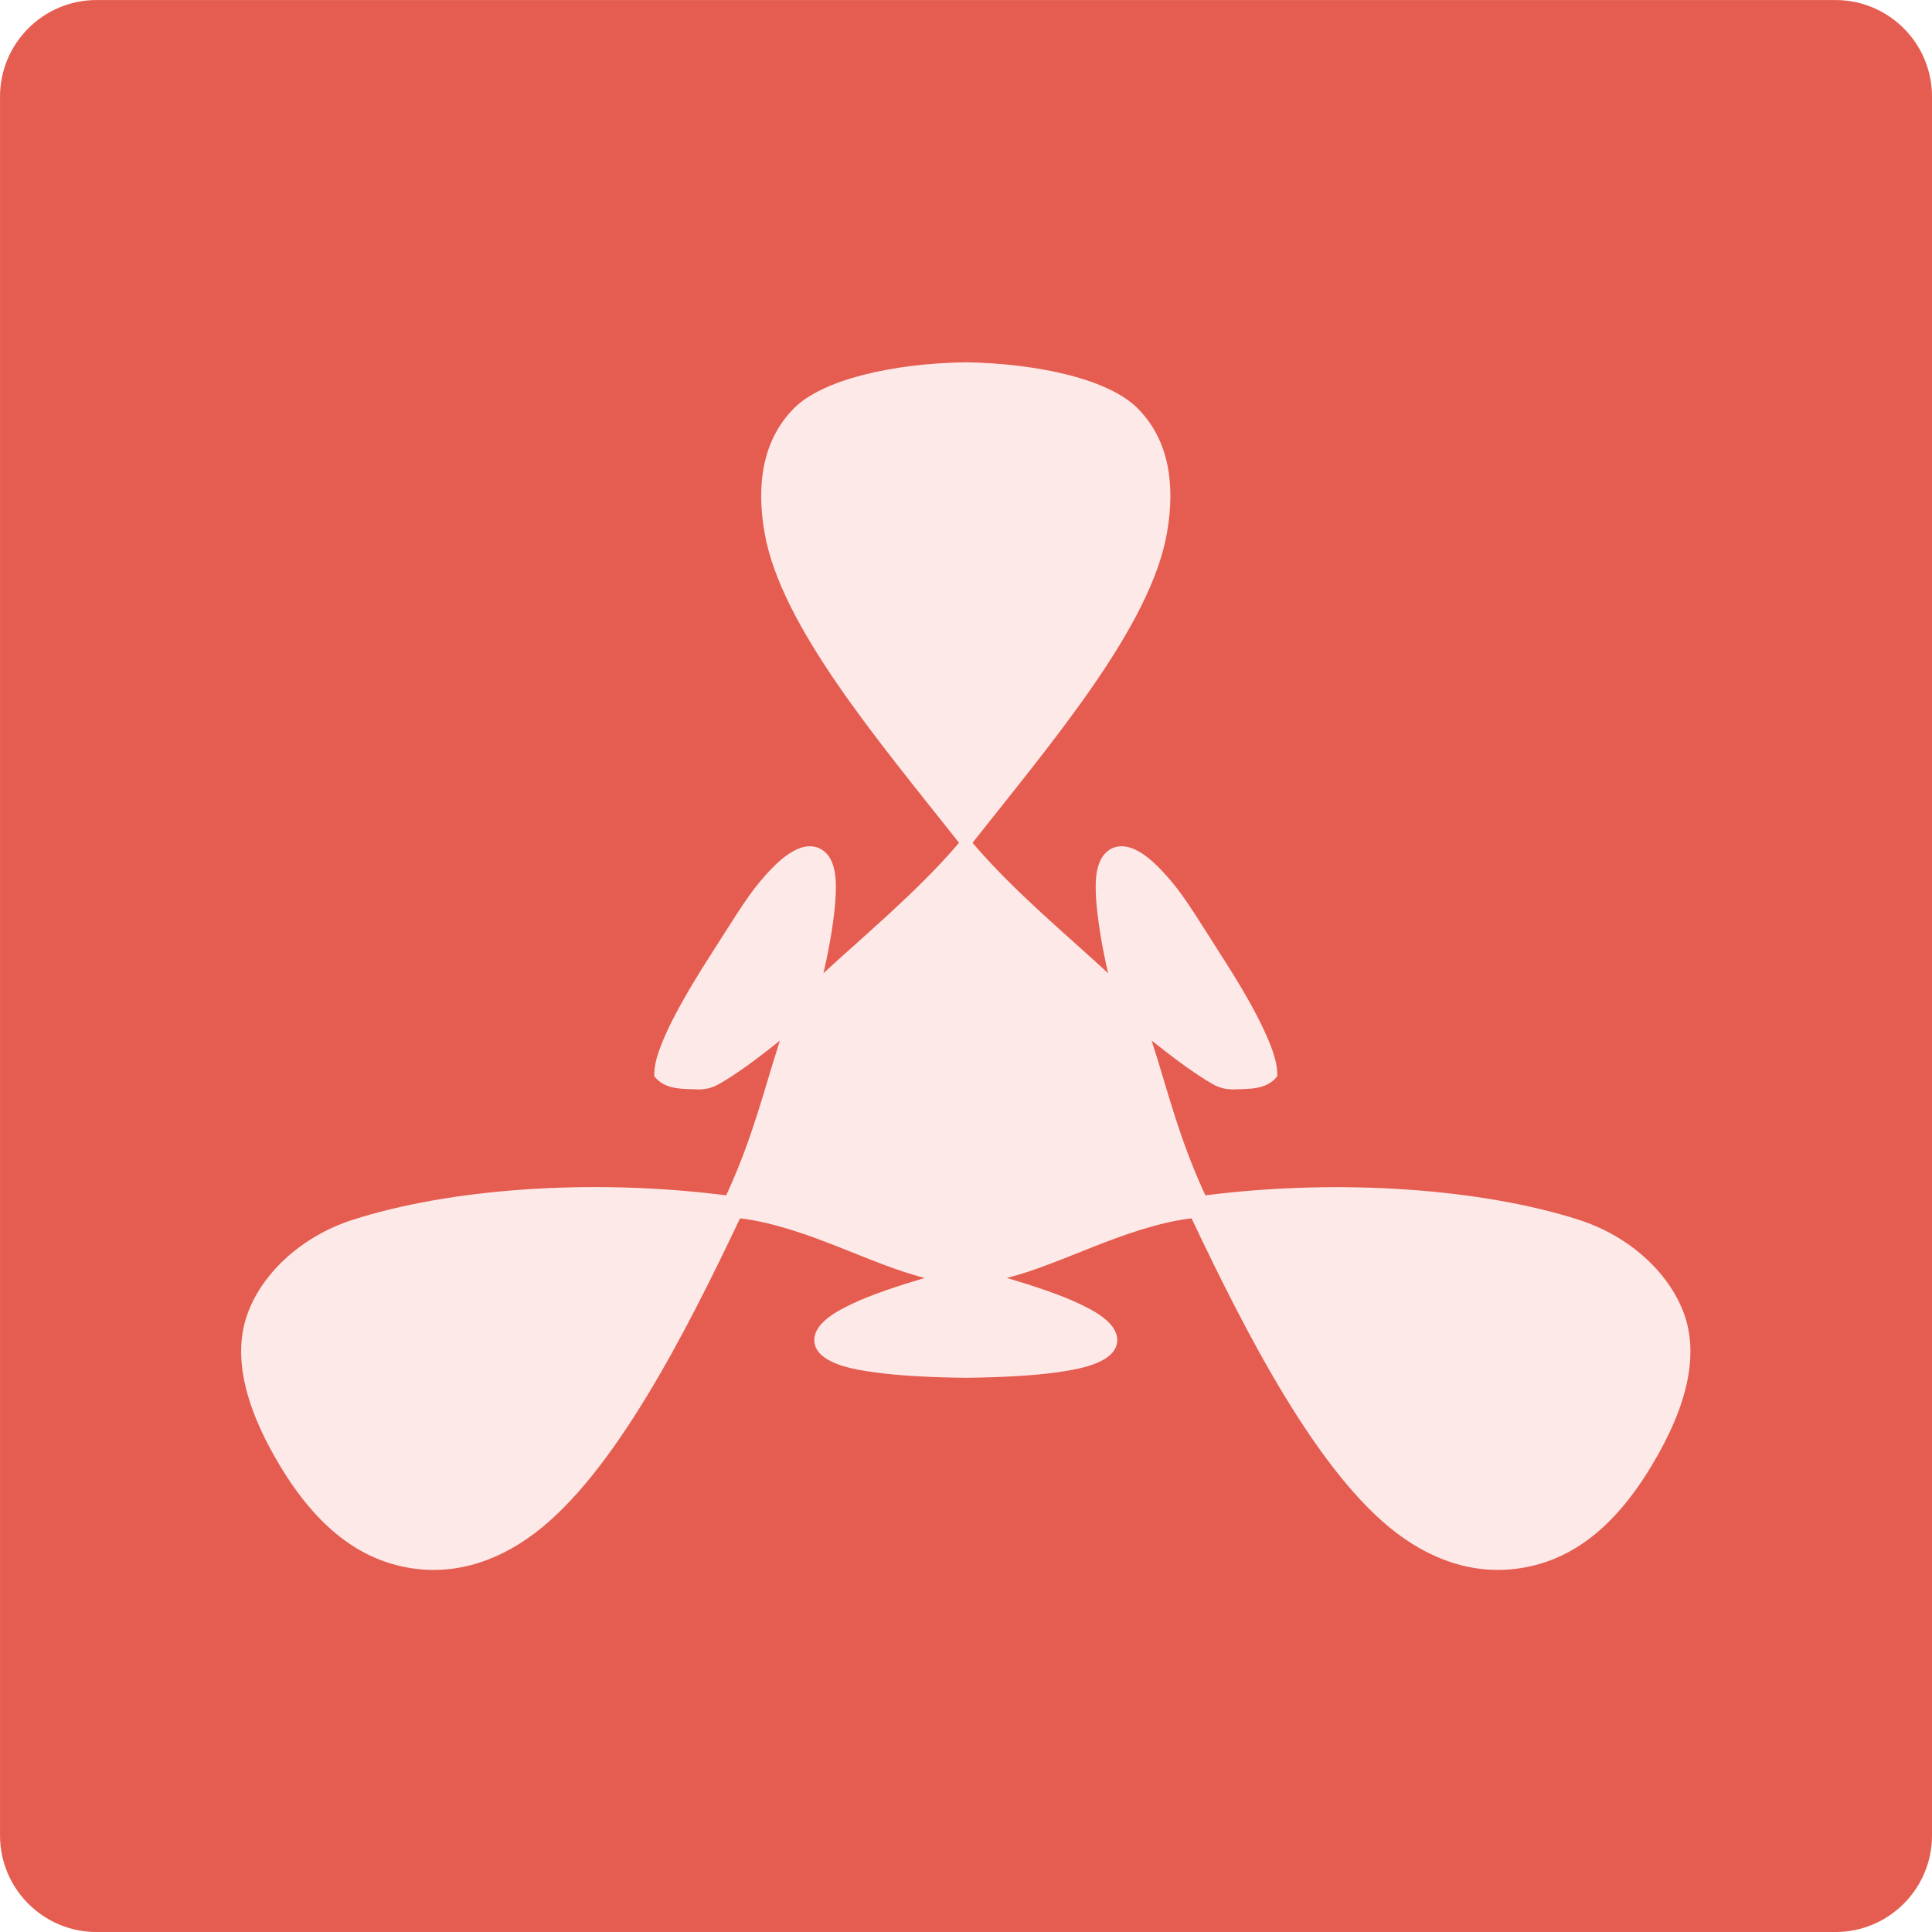
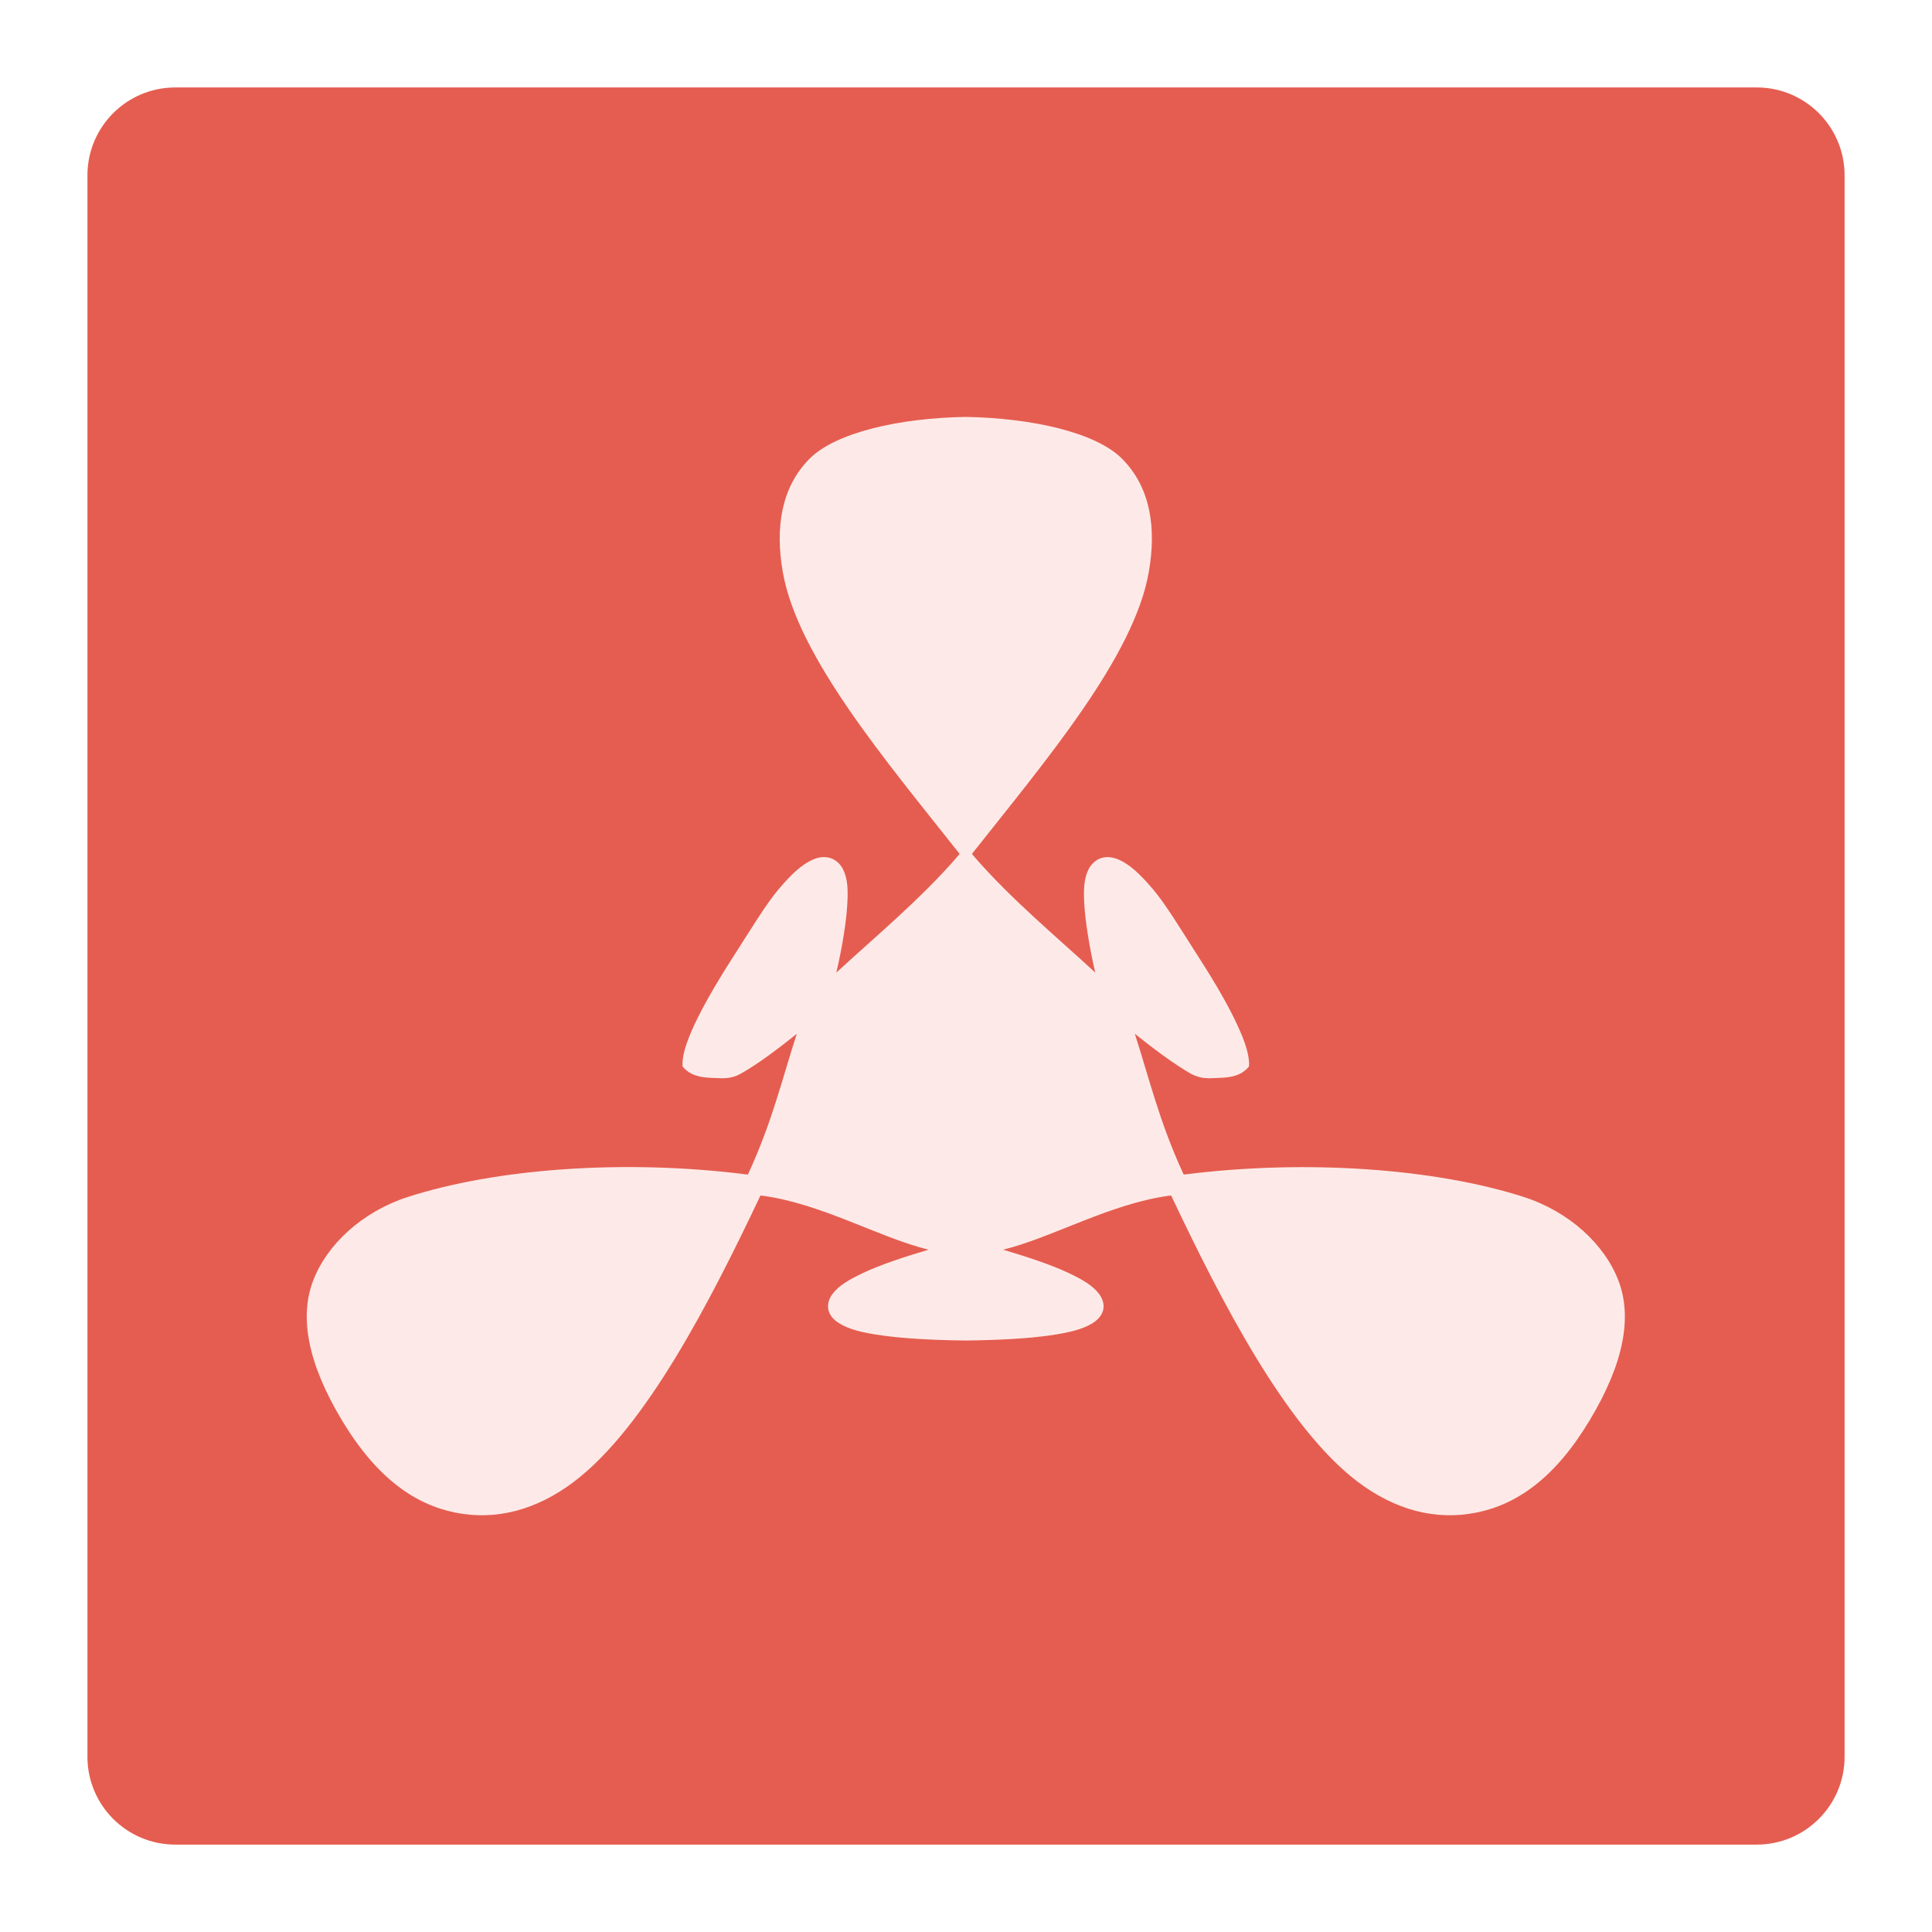
<svg xmlns="http://www.w3.org/2000/svg" width="48" height="48" viewBox="0 0 12.7 12.7" version="1.1" id="svg5">
  <defs id="defs2" />
-   <g id="layer1" transform="matrix(1.5,0,0,1.5,1.6255843e-6,1.7846657e-7)">
+   <g id="layer1" transform="matrix(1.36425,0,0,1.36425,0.5746779,0.5746753)">
    <g id="g848" transform="matrix(0.5291667,0,0,0.5291667,80.69694,22.33467)">
      <rect style="fill:#e55d50;fill-opacity:1" width="16" height="16" x="-152.498" y="-42.207" rx="0.8" ry="0.8" id="rect836" />
      <path style="fill:#fdeae8;fill-opacity:1" d="m -144.498,-39.207 c -0.603,0.009 -1.19,0.141 -1.429,0.385 -0.254,0.26 -0.31,0.625 -0.239,1.029 0.135,0.77 0.938,1.715 1.61,2.565 -0.005,0.005 -0.01,0.012 -0.014,0.017 -0.339,0.395 -0.779,0.758 -1.109,1.064 0.053,-0.225 0.092,-0.468 0.1,-0.624 0.008,-0.133 0.003,-0.237 -0.041,-0.321 -0.022,-0.042 -0.061,-0.082 -0.116,-0.099 -0.054,-0.016 -0.11,-0.006 -0.159,0.016 -0.097,0.043 -0.19,0.128 -0.307,0.266 -0.117,0.137 -0.255,0.368 -0.418,0.621 -0.162,0.253 -0.277,0.456 -0.352,0.617 -0.038,0.083 -0.067,0.155 -0.085,0.218 -0.017,0.059 -0.025,0.112 -0.022,0.16 0.093,0.117 0.243,0.101 0.365,0.108 0.053,-5.2e-4 0.108,-0.009 0.169,-0.044 0.143,-0.081 0.319,-0.21 0.506,-0.361 -0.134,0.415 -0.223,0.797 -0.436,1.262 -0.003,0.006 -0.007,0.013 -0.01,0.02 -1.126,-0.144 -2.301,-0.053 -3.096,0.204 -0.417,0.135 -0.738,0.434 -0.863,0.765 -0.125,0.331 -0.048,0.751 0.266,1.273 0.315,0.522 0.661,0.761 1.03,0.836 0.37,0.074 0.739,-0.023 1.081,-0.282 0.652,-0.494 1.24,-1.64 1.697,-2.605 0.007,10e-4 0.015,0.001 0.023,0.002 0.538,0.074 1.055,0.379 1.507,0.491 -0.236,0.07 -0.446,0.141 -0.596,0.212 -0.128,0.061 -0.223,0.116 -0.28,0.194 -0.028,0.039 -0.047,0.09 -0.035,0.142 0.012,0.052 0.05,0.092 0.095,0.12 0.088,0.057 0.215,0.089 0.402,0.114 0.187,0.026 0.434,0.041 0.751,0.045 9.4e-4,1.2e-5 0.002,-1.2e-5 0.003,0 9.4e-4,-1.2e-5 0.002,1.2e-5 0.003,0 0.317,-0.004 0.564,-0.019 0.751,-0.045 0.187,-0.026 0.313,-0.058 0.402,-0.114 0.044,-0.028 0.083,-0.068 0.095,-0.12 0.012,-0.052 -0.007,-0.103 -0.035,-0.142 -0.057,-0.078 -0.151,-0.133 -0.28,-0.194 -0.15,-0.071 -0.36,-0.142 -0.596,-0.212 0.451,-0.112 0.968,-0.416 1.507,-0.491 0.008,-9.99e-4 0.015,-0.001 0.023,-0.002 0.457,0.965 1.046,2.111 1.697,2.605 0.342,0.259 0.711,0.356 1.081,0.282 0.37,-0.074 0.716,-0.314 1.03,-0.836 0.315,-0.522 0.391,-0.942 0.266,-1.273 -0.125,-0.331 -0.446,-0.63 -0.863,-0.765 -0.795,-0.256 -1.97,-0.347 -3.096,-0.204 -0.003,-0.006 -0.007,-0.013 -0.01,-0.02 -0.213,-0.464 -0.302,-0.847 -0.436,-1.262 0.188,0.15 0.363,0.279 0.506,0.361 0.061,0.035 0.116,0.043 0.169,0.044 0.122,-0.007 0.272,0.009 0.365,-0.108 0.003,-0.048 -0.005,-0.1 -0.022,-0.16 -0.018,-0.063 -0.046,-0.135 -0.085,-0.218 -0.074,-0.161 -0.189,-0.364 -0.352,-0.617 -0.162,-0.253 -0.3,-0.483 -0.418,-0.621 -0.117,-0.137 -0.21,-0.223 -0.307,-0.266 -0.049,-0.021 -0.105,-0.032 -0.159,-0.016 -0.054,0.016 -0.093,0.057 -0.116,0.099 -0.044,0.084 -0.049,0.188 -0.041,0.321 0.009,0.156 0.047,0.399 0.1,0.624 -0.33,-0.307 -0.77,-0.669 -1.109,-1.064 -0.005,-0.005 -0.01,-0.012 -0.014,-0.017 0.672,-0.85 1.475,-1.794 1.61,-2.565 0.071,-0.404 0.016,-0.769 -0.239,-1.029 -0.238,-0.244 -0.826,-0.375 -1.429,-0.385 z" id="path838" />
      <g id="g270703" transform="matrix(1.010312,0,0,1.010312,31.09961,-17.25569)">
        <g id="g294447" transform="matrix(0.9897928,0,0,0.9897928,-41.70048,18.47887)">
          <g id="g519797" transform="translate(-19.0685)" />
        </g>
      </g>
    </g>
  </g>
</svg>
